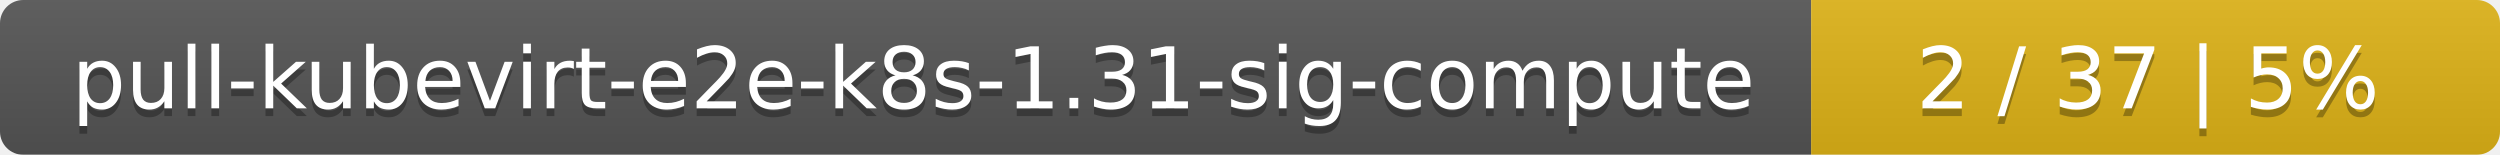
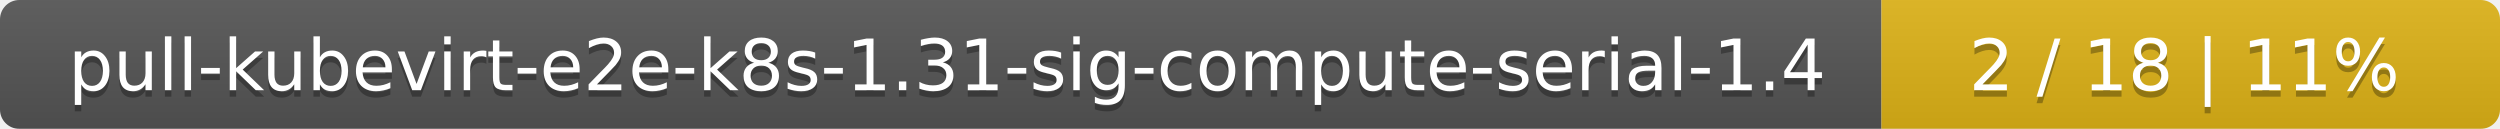
- <svg xmlns="http://www.w3.org/2000/svg" width="323" height="20">
+ <svg xmlns="http://www.w3.org/2000/svg" width="388" height="20">
  <linearGradient id="smooth" x2="0" y2="100%">
    <stop offset="0" stop-color="#bbb" stop-opacity=".1" />
    <stop offset="1" stop-opacity=".1" />
  </linearGradient>
  <mask id="round">
-     <rect width="323" height="20" rx="3" fill="#fff" />
+     <rect width="388" height="20" rx="3" fill="#fff" />
  </mask>
  <g mask="url(#round)">
-     <rect width="234" height="20" fill="#555" />
-     <rect x="234" width="89" height="20" fill="#dfb317" />
-     <rect width="323" height="20" fill="url(#smooth)" />
+     <rect width="292" height="20" fill="#555" />
+     <rect x="292" width="96" height="20" fill="#dfb317" />
+     <rect width="388" height="20" fill="url(#smooth)" />
  </g>
  <g fill="#fff" text-anchor="middle" font-family="DejaVu Sans,Verdana,Geneva,sans-serif" font-size="11">
-     <text x="118" y="15" fill="#010101" fill-opacity=".3">pull-kubevirt-e2e-k8s-1.31-sig-compute</text>
-     <text x="118" y="14">pull-kubevirt-e2e-k8s-1.31-sig-compute</text>
-     <text x="277.5" y="15" fill="#010101" fill-opacity=".3">2 / 37    |    5%</text>
-     <text x="277.5" y="14">2 / 37    |    5%</text>
+     <text x="147" y="15" fill="#010101" fill-opacity=".3">pull-kubevirt-e2e-k8s-1.31-sig-compute-serial-1.4</text>
+     <text x="147" y="14">pull-kubevirt-e2e-k8s-1.31-sig-compute-serial-1.4</text>
+     <text x="339" y="15" fill="#010101" fill-opacity=".3">2 / 18    |    11%</text>
+     <text x="339" y="14">2 / 18    |    11%</text>
  </g>
</svg>
